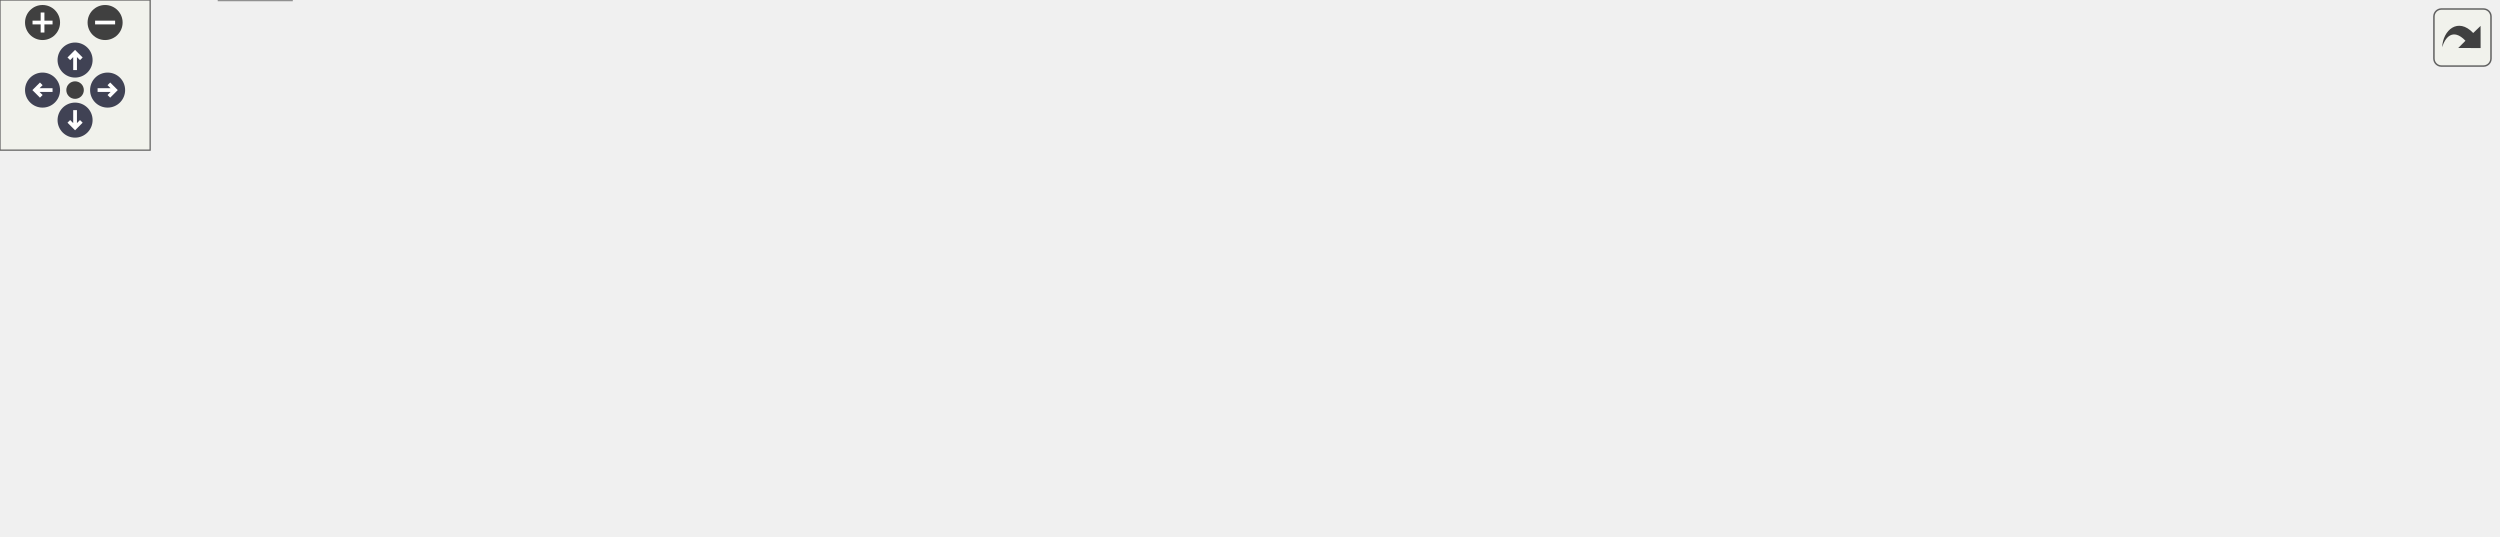
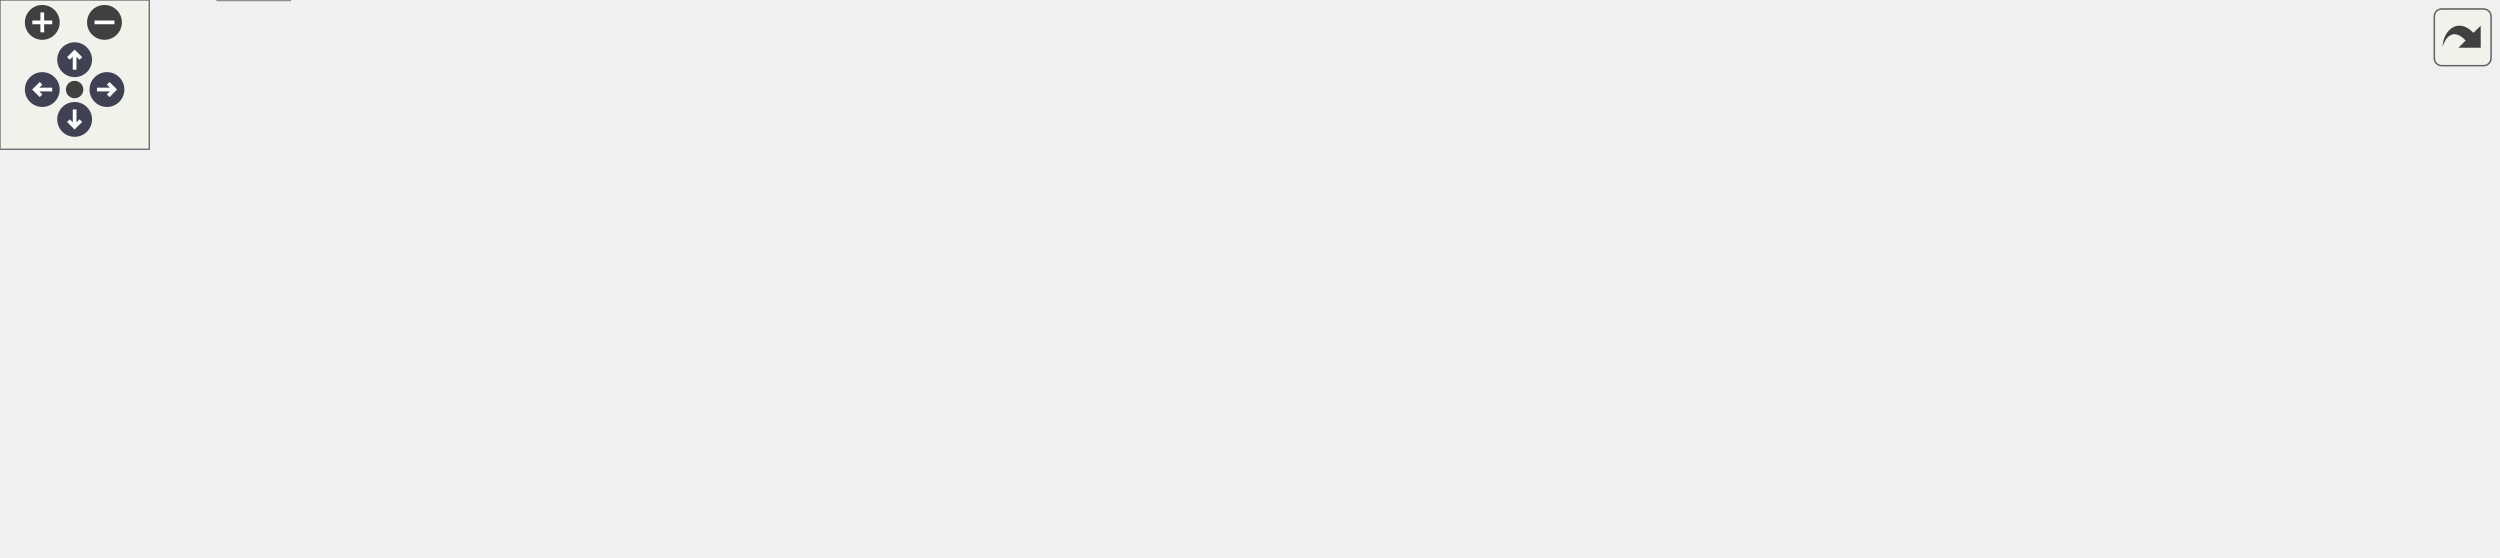
<svg xmlns="http://www.w3.org/2000/svg" xmlns:xlink="http://www.w3.org/1999/xlink" id="main" version="1.1" xml:space="preserve">
  <style type="text/css">
.node, .edge {opacity: 0.7;}
.node.selected, .edge.selected {opacity: 1;}
.edge:hover path { stroke: red; }
.edge:hover polygon { stroke: red; fill: red; }
</style>
  <defs>
    <circle id="rim" cx="0" cy="0" r="7" />
    <circle id="rim2" cx="0" cy="0" r="3.5" />
    <g id="zoomPlus">
      <use xlink:href="#rim" fill="#404040">
        <set attributeName="fill" to="#808080" begin="zoomplus.mouseover" end="zoomplus.mouseout" />
      </use>
      <path d="M-4,0h8M0,-4v8" fill="none" stroke="white" stroke-width="1.5" pointer-events="none" />
    </g>
    <g id="zoomMin">
      <use xlink:href="#rim" fill="#404040">
        <set attributeName="fill" to="#808080" begin="zoomminus.mouseover" end="zoomminus.mouseout" />
      </use>
      <path d="M-4,0h8" fill="none" stroke="white" stroke-width="1.5" pointer-events="none" />
    </g>
    <g id="arrowUp" transform="translate(30 24)">
      <use xlink:href="#rim" />
      <path pointer-events="none" fill="none" stroke="white" stroke-width="1.5" d="M0,-3.0v7 M-2.5,-0.5L0,-3.0L2.5,-0.5" />
    </g>
    <g id="arrowRight" transform="rotate(90) translate(36 -43)">
      <use xlink:href="#rim" />
      <path pointer-events="none" fill="none" stroke="white" stroke-width="1.5" d="M0,-3.0v7 M-2.5,-0.5L0,-3.0L2.5,-0.5" />
    </g>
    <g id="arrowDown" transform="rotate(180) translate(-30 -48)">
      <use xlink:href="#rim" />
      <path pointer-events="none" fill="none" stroke="white" stroke-width="1.5" d="M0,-3.0v7 M-2.5,-0.5L0,-3.0L2.5,-0.5" />
    </g>
    <g id="arrowLeft" transform="rotate(270) translate(-36 17)">
      <use xlink:href="#rim" />
      <path pointer-events="none" fill="none" stroke="white" stroke-width="1.5" d="M0,-3.0v7 M-2.5,-0.5L0,-3.0L2.5,-0.5" />
    </g>
    <g id="resetDef">
      <use xlink:href="#rim2" fill="#404040">
        <set attributeName="fill" to="#808080" begin="reset.mouseover" end="reset.mouseout" />
      </use>
    </g>
  </defs>
  <svg id="graph" class="graph">
    <g id="viewport">
      <g id="Node000001" class="node">
        <g id="a_Node000001">
          <a xlink:title=" ">
-             <polygon fill="#999999" stroke="#666666" points="998,-83 840,-83 840,-64 998,-64 998,-83" />
-             <text text-anchor="middle" x="919" y="-71" font-family="Helvetica,sans-Serif" font-size="10.00">TypedPVHolder&lt; DataType &gt;</text>
+             <polygon fill="#999999" stroke="#666666" points="1004,-83 846,-83 846,-64 1004,-64 1004,-83" />
+             <text text-anchor="middle" x="925" y="-71" font-family="Helvetica,sans-Serif" font-size="10.00">TypedPVHolder&lt; DataType &gt;</text>
          </a>
        </g>
      </g>
      <g id="Node000002" class="node">
        <g id="a_Node000002">
          <a xlink:href="class_chimera_t_k_1_1_process_array.html" target="_top" xlink:title=" ">
            <polygon fill="white" stroke="#666666" points="716,-110.5 576,-110.5 576,-80.5 716,-80.5 716,-110.5" />
            <text text-anchor="start" x="584" y="-98.5" font-family="Helvetica,sans-Serif" font-size="10.00">ChimeraTK::ProcessArray</text>
            <text text-anchor="middle" x="646" y="-87.5" font-family="Helvetica,sans-Serif" font-size="10.00">&lt; DataType &gt;</text>
          </a>
        </g>
      </g>
      <g id="edge1_Node000001_Node000002" class="edge">
        <g id="a_edge1_Node000001_Node000002">
          <a xlink:title=" ">
-             <path fill="none" stroke="#9a32cd" stroke-dasharray="5,2" d="M726.48,-89.05C762.25,-86.14 804.34,-82.73 839.94,-79.84" />
-             <polygon fill="#9a32cd" stroke="#9a32cd" points="725.77,-85.59 716.09,-89.89 726.34,-92.57 725.77,-85.59" />
-           </a>
-         </g>
-         <text text-anchor="middle" x="778" y="-145.5" font-family="Helvetica,sans-Serif" font-size="10.00" fill="grey"> constantArray</text>
-         <text text-anchor="middle" x="778" y="-134.5" font-family="Helvetica,sans-Serif" font-size="10.00" fill="grey">dataTypeConstant</text>
-         <text text-anchor="middle" x="778" y="-123.5" font-family="Helvetica,sans-Serif" font-size="10.00" fill="grey">fromDeviceArray</text>
-         <text text-anchor="middle" x="778" y="-112.5" font-family="Helvetica,sans-Serif" font-size="10.00" fill="grey">fromDeviceScalar</text>
-         <text text-anchor="middle" x="778" y="-101.5" font-family="Helvetica,sans-Serif" font-size="10.00" fill="grey">toDeviceArray</text>
-         <text text-anchor="middle" x="778" y="-90.5" font-family="Helvetica,sans-Serif" font-size="10.00" fill="grey">toDeviceScalar</text>
+             <path fill="none" stroke="#9a32cd" stroke-dasharray="5,2" d="M726.56,-89.18C764.05,-86.2 808.63,-82.66 845.93,-79.7" />
+             <polygon fill="#9a32cd" stroke="#9a32cd" points="725.88,-85.72 716.18,-90.01 726.43,-92.7 725.88,-85.72" />
+           </a>
+         </g>
+         <text text-anchor="middle" x="781" y="-156.5" font-family="Helvetica,sans-Serif" font-size="10.00" fill="grey"> bidirectionalScalar</text>
+         <text text-anchor="middle" x="781" y="-145.5" font-family="Helvetica,sans-Serif" font-size="10.00" fill="grey">constantArray</text>
+         <text text-anchor="middle" x="781" y="-134.5" font-family="Helvetica,sans-Serif" font-size="10.00" fill="grey">dataTypeConstant</text>
+         <text text-anchor="middle" x="781" y="-123.5" font-family="Helvetica,sans-Serif" font-size="10.00" fill="grey">fromDeviceArray</text>
+         <text text-anchor="middle" x="781" y="-112.5" font-family="Helvetica,sans-Serif" font-size="10.00" fill="grey">fromDeviceScalar</text>
+         <text text-anchor="middle" x="781" y="-101.5" font-family="Helvetica,sans-Serif" font-size="10.00" fill="grey">toDeviceArray</text>
+         <text text-anchor="middle" x="781" y="-90.5" font-family="Helvetica,sans-Serif" font-size="10.00" fill="grey">toDeviceScalar</text>
      </g>
      <g id="Node000003" class="node">
        <g id="a_Node000003">
          <a xlink:title=" ">
            <polygon fill="white" stroke="#666666" points="465,-153.5 289,-153.5 289,-123.5 465,-123.5 465,-153.5" />
            <text text-anchor="start" x="297" y="-141.5" font-family="Helvetica,sans-Serif" font-size="10.00">ChimeraTK::NDRegisterAccessor</text>
            <text text-anchor="middle" x="377" y="-130.5" font-family="Helvetica,sans-Serif" font-size="10.00">&lt; DataType  &gt;</text>
          </a>
        </g>
      </g>
      <g id="edge2_Node000002_Node000003" class="edge">
        <g id="a_edge2_Node000002_Node000003">
          <a xlink:title=" ">
            <path fill="none" stroke="#63b8ff" d="M475.19,-123.68C502.03,-119.51 531.16,-114.9 558,-110.5 563.75,-109.56 569.71,-108.56 575.69,-107.56" />
            <polygon fill="#63b8ff" stroke="#63b8ff" points="474.37,-120.27 465.02,-125.26 475.44,-127.18 474.37,-120.27" />
          </a>
        </g>
      </g>
      <g id="Node000004" class="node">
        <g id="a_Node000004">
          <a xlink:href="class_chimera_t_k_1_1_process_array.html" target="_top" xlink:title="Array version of the ProcessVariable.">
            <polygon fill="white" stroke="#666666" points="461.5,-105 292.5,-105 292.5,-86 461.5,-86 461.5,-105" />
            <text text-anchor="middle" x="377" y="-93" font-family="Helvetica,sans-Serif" font-size="10.00">ChimeraTK::ProcessArray&lt; T &gt;</text>
          </a>
        </g>
      </g>
      <g id="edge3_Node000002_Node000004" class="edge">
        <g id="a_edge3_Node000002_Node000004">
          <a xlink:title=" ">
            <path fill="none" stroke="orange" stroke-dasharray="5,2" d="M471.77,-95.5C506.04,-95.5 544.14,-95.5 575.87,-95.5" />
            <polygon fill="orange" stroke="orange" points="471.75,-92 461.75,-95.5 471.75,-99 471.75,-92" />
          </a>
        </g>
        <text text-anchor="middle" x="520.5" y="-98.5" font-family="Helvetica,sans-Serif" font-size="10.00" fill="grey"> &lt; DataType &gt;</text>
      </g>
      <g id="Node000005" class="node">
        <g id="a_Node000005">
          <a xlink:title=" ">
            <polygon fill="white" stroke="#666666" points="204,-105 0,-105 0,-86 204,-86 204,-105" />
            <text text-anchor="middle" x="102" y="-93" font-family="Helvetica,sans-Serif" font-size="10.00">ChimeraTK::NDRegisterAccessor&lt; T &gt;</text>
          </a>
        </g>
      </g>
      <g id="edge4_Node000004_Node000005" class="edge">
        <g id="a_edge4_Node000004_Node000005">
          <a xlink:title=" ">
            <path fill="none" stroke="#63b8ff" d="M214.54,-95.5C240.53,-95.5 267.77,-95.5 292.31,-95.5" />
            <polygon fill="#63b8ff" stroke="#63b8ff" points="214.27,-92 204.27,-95.5 214.27,-99 214.27,-92" />
          </a>
        </g>
      </g>
      <g id="Node000006" class="node">
        <g id="a_Node000006">
          <a xlink:title=" ">
            <polygon fill="white" stroke="#666666" points="716,-62 576,-62 576,-43 716,-43 716,-62" />
            <text text-anchor="middle" x="646" y="-50" font-family="Helvetica,sans-Serif" font-size="10.00">std::vector&lt; std::string &gt;</text>
          </a>
        </g>
      </g>
      <g id="edge5_Node000001_Node000006" class="edge">
        <g id="a_edge5_Node000001_Node000006">
          <a xlink:title=" ">
-             <path fill="none" stroke="#9a32cd" stroke-dasharray="5,2" d="M726.11,-53.91C756.18,-54.9 790.72,-56.6 822,-59.5 834.16,-60.63 847.13,-62.24 859.48,-63.97" />
-             <polygon fill="#9a32cd" stroke="#9a32cd" points="726.2,-50.41 716.1,-53.6 725.98,-57.4 726.2,-50.41" />
-           </a>
-         </g>
-         <text text-anchor="middle" x="778" y="-62.5" font-family="Helvetica,sans-Serif" font-size="10.00" fill="grey"> failedTransfers</text>
+             <path fill="none" stroke="#9a32cd" stroke-dasharray="5,2" d="M726.39,-53.75C758.05,-54.72 794.8,-56.45 828,-59.5 840.24,-60.63 853.31,-62.25 865.74,-63.99" />
+             <polygon fill="#9a32cd" stroke="#9a32cd" points="726.4,-50.25 716.3,-53.46 726.2,-57.24 726.4,-50.25" />
+           </a>
+         </g>
+         <text text-anchor="middle" x="781" y="-62.5" font-family="Helvetica,sans-Serif" font-size="10.00" fill="grey"> failedTransfers</text>
      </g>
      <g id="Node000007" class="node">
        <g id="a_Node000007">
          <a xlink:title=" ">
            <polygon fill="white" stroke="#666666" points="409.5,-62 344.5,-62 344.5,-43 409.5,-43 409.5,-62" />
            <text text-anchor="middle" x="377" y="-50" font-family="Helvetica,sans-Serif" font-size="10.00">std::string</text>
          </a>
        </g>
      </g>
      <g id="edge6_Node000006_Node000007" class="edge">
        <g id="a_edge6_Node000006_Node000007">
          <a xlink:title=" ">
            <path fill="none" stroke="#9a32cd" stroke-dasharray="5,2" d="M419.77,-52.5C461.55,-52.5 526.53,-52.5 575.98,-52.5" />
            <polygon fill="#9a32cd" stroke="#9a32cd" points="419.68,-49 409.68,-52.5 419.68,-56 419.68,-49" />
          </a>
        </g>
        <text text-anchor="middle" x="520.5" y="-55.5" font-family="Helvetica,sans-Serif" font-size="10.00" fill="grey"> elements</text>
      </g>
      <g id="Node000008" class="node">
        <g id="a_Node000008">
          <a xlink:title=" ">
            <polygon fill="white" stroke="#666666" points="154,-67.5 50,-67.5 50,-37.5 154,-37.5 154,-67.5" />
            <text text-anchor="start" x="58" y="-55.5" font-family="Helvetica,sans-Serif" font-size="10.00">std::basic_string&lt;</text>
            <text text-anchor="middle" x="102" y="-44.5" font-family="Helvetica,sans-Serif" font-size="10.00"> Char &gt;</text>
          </a>
        </g>
      </g>
      <g id="edge7_Node000007_Node000008" class="edge">
        <g id="a_edge7_Node000007_Node000008">
          <a xlink:title=" ">
            <path fill="none" stroke="#63b8ff" d="M164.16,-52.5C220.05,-52.5 300.46,-52.5 344.39,-52.5" />
            <polygon fill="#63b8ff" stroke="#63b8ff" points="164.03,-49 154.03,-52.5 164.03,-56 164.03,-49" />
          </a>
        </g>
      </g>
      <g id="Node000009" class="node">
        <g id="a_Node000009">
          <a xlink:title=" ">
            <polygon fill="white" stroke="#666666" points="425.5,-22 328.5,-22 328.5,-3 425.5,-3 425.5,-22" />
            <text text-anchor="middle" x="377" y="-10" font-family="Helvetica,sans-Serif" font-size="10.00">std::vector&lt; T &gt;</text>
          </a>
        </g>
      </g>
      <g id="edge8_Node000006_Node000009" class="edge">
        <g id="a_edge8_Node000006_Node000009">
          <a xlink:title=" ">
            <path fill="none" stroke="orange" stroke-dasharray="5,2" d="M435.94,-20.06C471.26,-24.79 517.28,-31.16 558,-37.5 568.75,-39.17 580.23,-41.07 591.21,-42.94" />
            <polygon fill="orange" stroke="orange" points="436.19,-16.56 425.81,-18.71 435.26,-23.5 436.19,-16.56" />
          </a>
        </g>
        <text text-anchor="middle" x="520.5" y="-40.5" font-family="Helvetica,sans-Serif" font-size="10.00" fill="grey"> &lt; std::string &gt;</text>
      </g>
      <g id="Node000010" class="node">
        <g id="a_Node000010">
          <a xlink:title=" ">
            <polygon fill="white" stroke="#666666" points="116.5,-19 87.5,-19 87.5,0 116.5,0 116.5,-19" />
            <text text-anchor="middle" x="102" y="-7" font-family="Helvetica,sans-Serif" font-size="10.00">T</text>
          </a>
        </g>
      </g>
      <g id="edge9_Node000009_Node000010" class="edge">
        <g id="a_edge9_Node000009_Node000010">
          <a xlink:title=" ">
            <path fill="none" stroke="#9a32cd" stroke-dasharray="5,2" d="M126.73,-9.76C171.54,-10.25 269.38,-11.33 328.28,-11.98" />
            <polygon fill="#9a32cd" stroke="#9a32cd" points="126.58,-6.26 116.54,-9.65 126.5,-13.26 126.58,-6.26" />
          </a>
        </g>
        <text text-anchor="middle" x="246.5" y="-14.5" font-family="Helvetica,sans-Serif" font-size="10.00" fill="grey"> elements</text>
      </g>
    </g>
  </svg>
  <g id="navigator" transform="translate(0 0)" fill="#404254">
    <rect fill="#f2f5e9" fill-opacity="0.5" stroke="#606060" stroke-width=".5" x="0" y="0" width="60" height="60" />
    <use id="zoomplus" xlink:href="#zoomPlus" x="17" y="9" />
    <use id="zoomminus" xlink:href="#zoomMin" x="42" y="9" />
    <use id="reset" xlink:href="#resetDef" x="30" y="36" />
    <use id="arrowup" xlink:href="#arrowUp" x="0" y="0" />
    <use id="arrowright" xlink:href="#arrowRight" x="0" y="0" />
    <use id="arrowdown" xlink:href="#arrowDown" x="0" y="0" />
    <use id="arrowleft" xlink:href="#arrowLeft" x="0" y="0" />
  </g>
  <svg viewBox="0 0 15 15" width="100%" height="30px" preserveAspectRatio="xMaxYMin meet">
    <g id="arrow_out" transform="scale(0.3 0.3)">
      <a xlink:href="struct_typed_p_v_holder__coll__graph_org.svg" target="_base">
        <rect id="button" ry="5" rx="5" y="6" x="6" height="38" width="38" fill="#f2f5e9" fill-opacity="0.5" stroke="#606060" stroke-width="1.0" />
        <path id="arrow" d="M 11.5,31.437 C 11.94,20.098 22.043,11.323 32.159,21.979 L 37.069,17.246 C 37.069,17.246 37.088,32 37.088,32 L 22.16,31.978 C 22.16,31.978 26.998,27.14 26.998,27.14 C 18.529,18.264 13.292,25.23 11.5,31.437 z" style="fill:#404040;" />
      </a>
    </g>
  </svg>
  <style type="text/css">

[data-mouse-over-selected='false'] { opacity: 0.7; }
[data-mouse-over-selected='true']  { opacity: 1.0; }

</style>
</svg>
